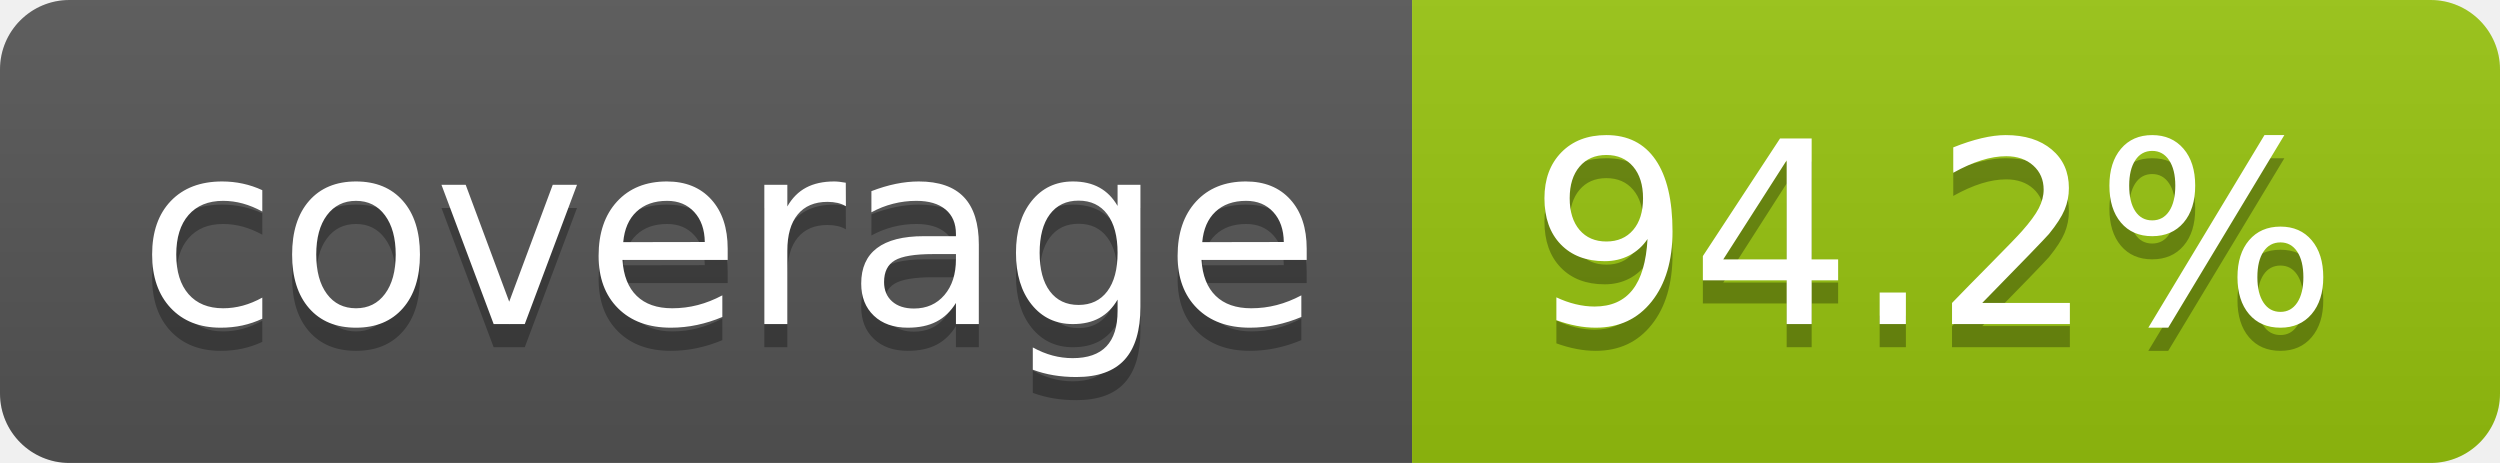
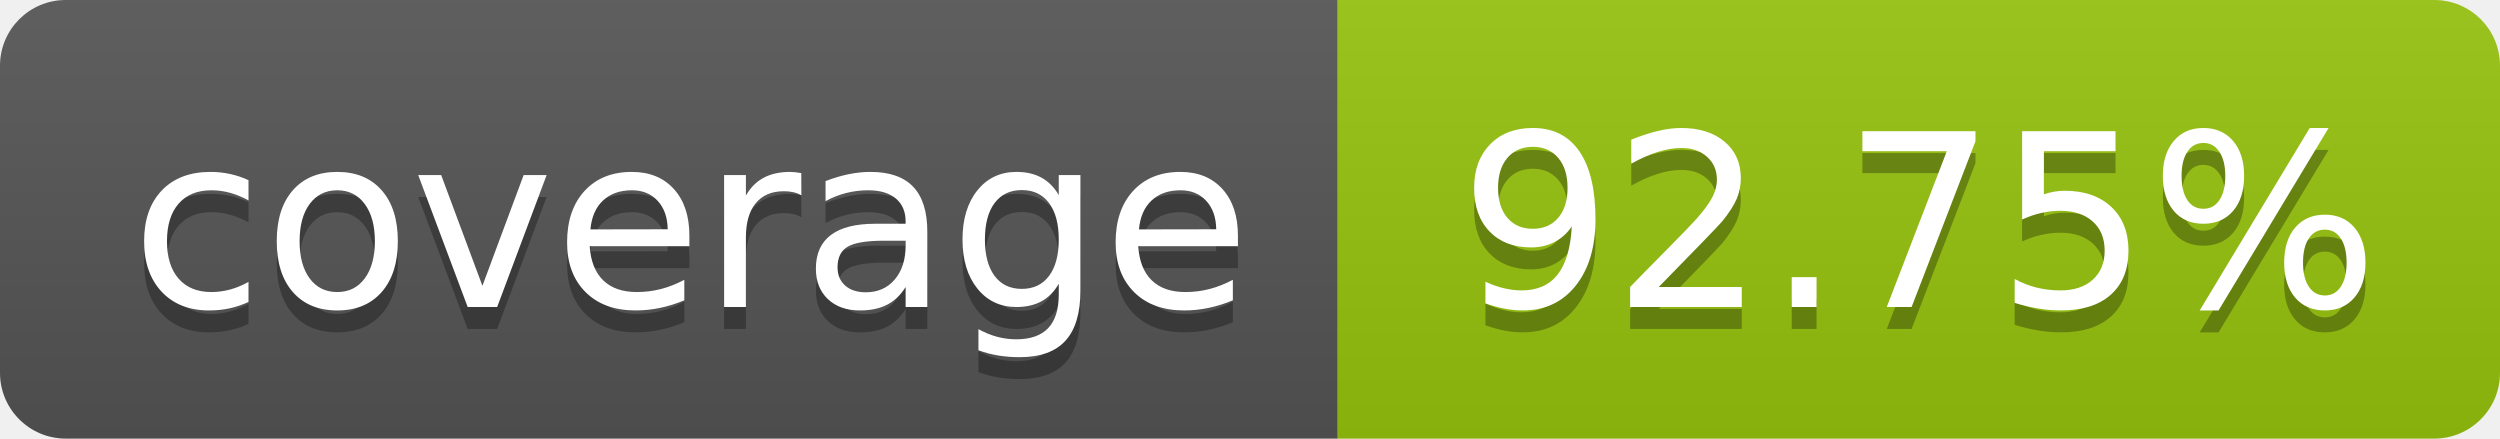
- <svg xmlns="http://www.w3.org/2000/svg" width="108" height="20" role="img" aria-label="coverage: 94.2%">
+ <svg xmlns="http://www.w3.org/2000/svg" width="114" height="20" role="img" aria-label="coverage: 92.75%">
  <linearGradient id="s" x2="0" y2="100%">
    <stop offset="0" stop-color="#bbb" stop-opacity=".1" />
    <stop offset="1" stop-opacity=".1" />
  </linearGradient>
  <clipPath id="r">
-     <rect width="108" height="20" rx="3" fill="#fff" />
+     <rect width="114" height="20" rx="3" fill="#fff" />
  </clipPath>
  <g clip-path="url(#r)">
    <rect width="61" height="20" fill="#555" />
    <rect x="61" width="143" height="20" fill="#97c40f" />
-     <rect width="108" height="20" fill="url(#s)" />
+     <rect width="114" height="20" fill="url(#s)" />
  </g>
  <g fill="#fff" text-anchor="middle" font-family="Verdana,Geneva,DejaVu Sans,sans-serif" text-rendering="geometricPrecision" font-size="110">
    <text aria-hidden="true" x="315" y="150" fill="#010101" fill-opacity=".3" transform="scale(.1)" textLength="510">coverage</text>
    <text x="315" y="140" transform="scale(.1)" fill="#fff" textLength="510">coverage</text>
-     <text aria-hidden="true" x="835" y="150" fill="#010101" fill-opacity=".3" transform="scale(.1)">94.2%</text>
-     <text x="835" y="140" transform="scale(.1)" fill="#fff">94.2%</text>
+     <text aria-hidden="true" x="875" y="150" fill="#010101" fill-opacity=".3" transform="scale(.1)">92.75%</text>
+     <text x="875" y="140" transform="scale(.1)" fill="#fff">92.75%</text>
  </g>
</svg>
